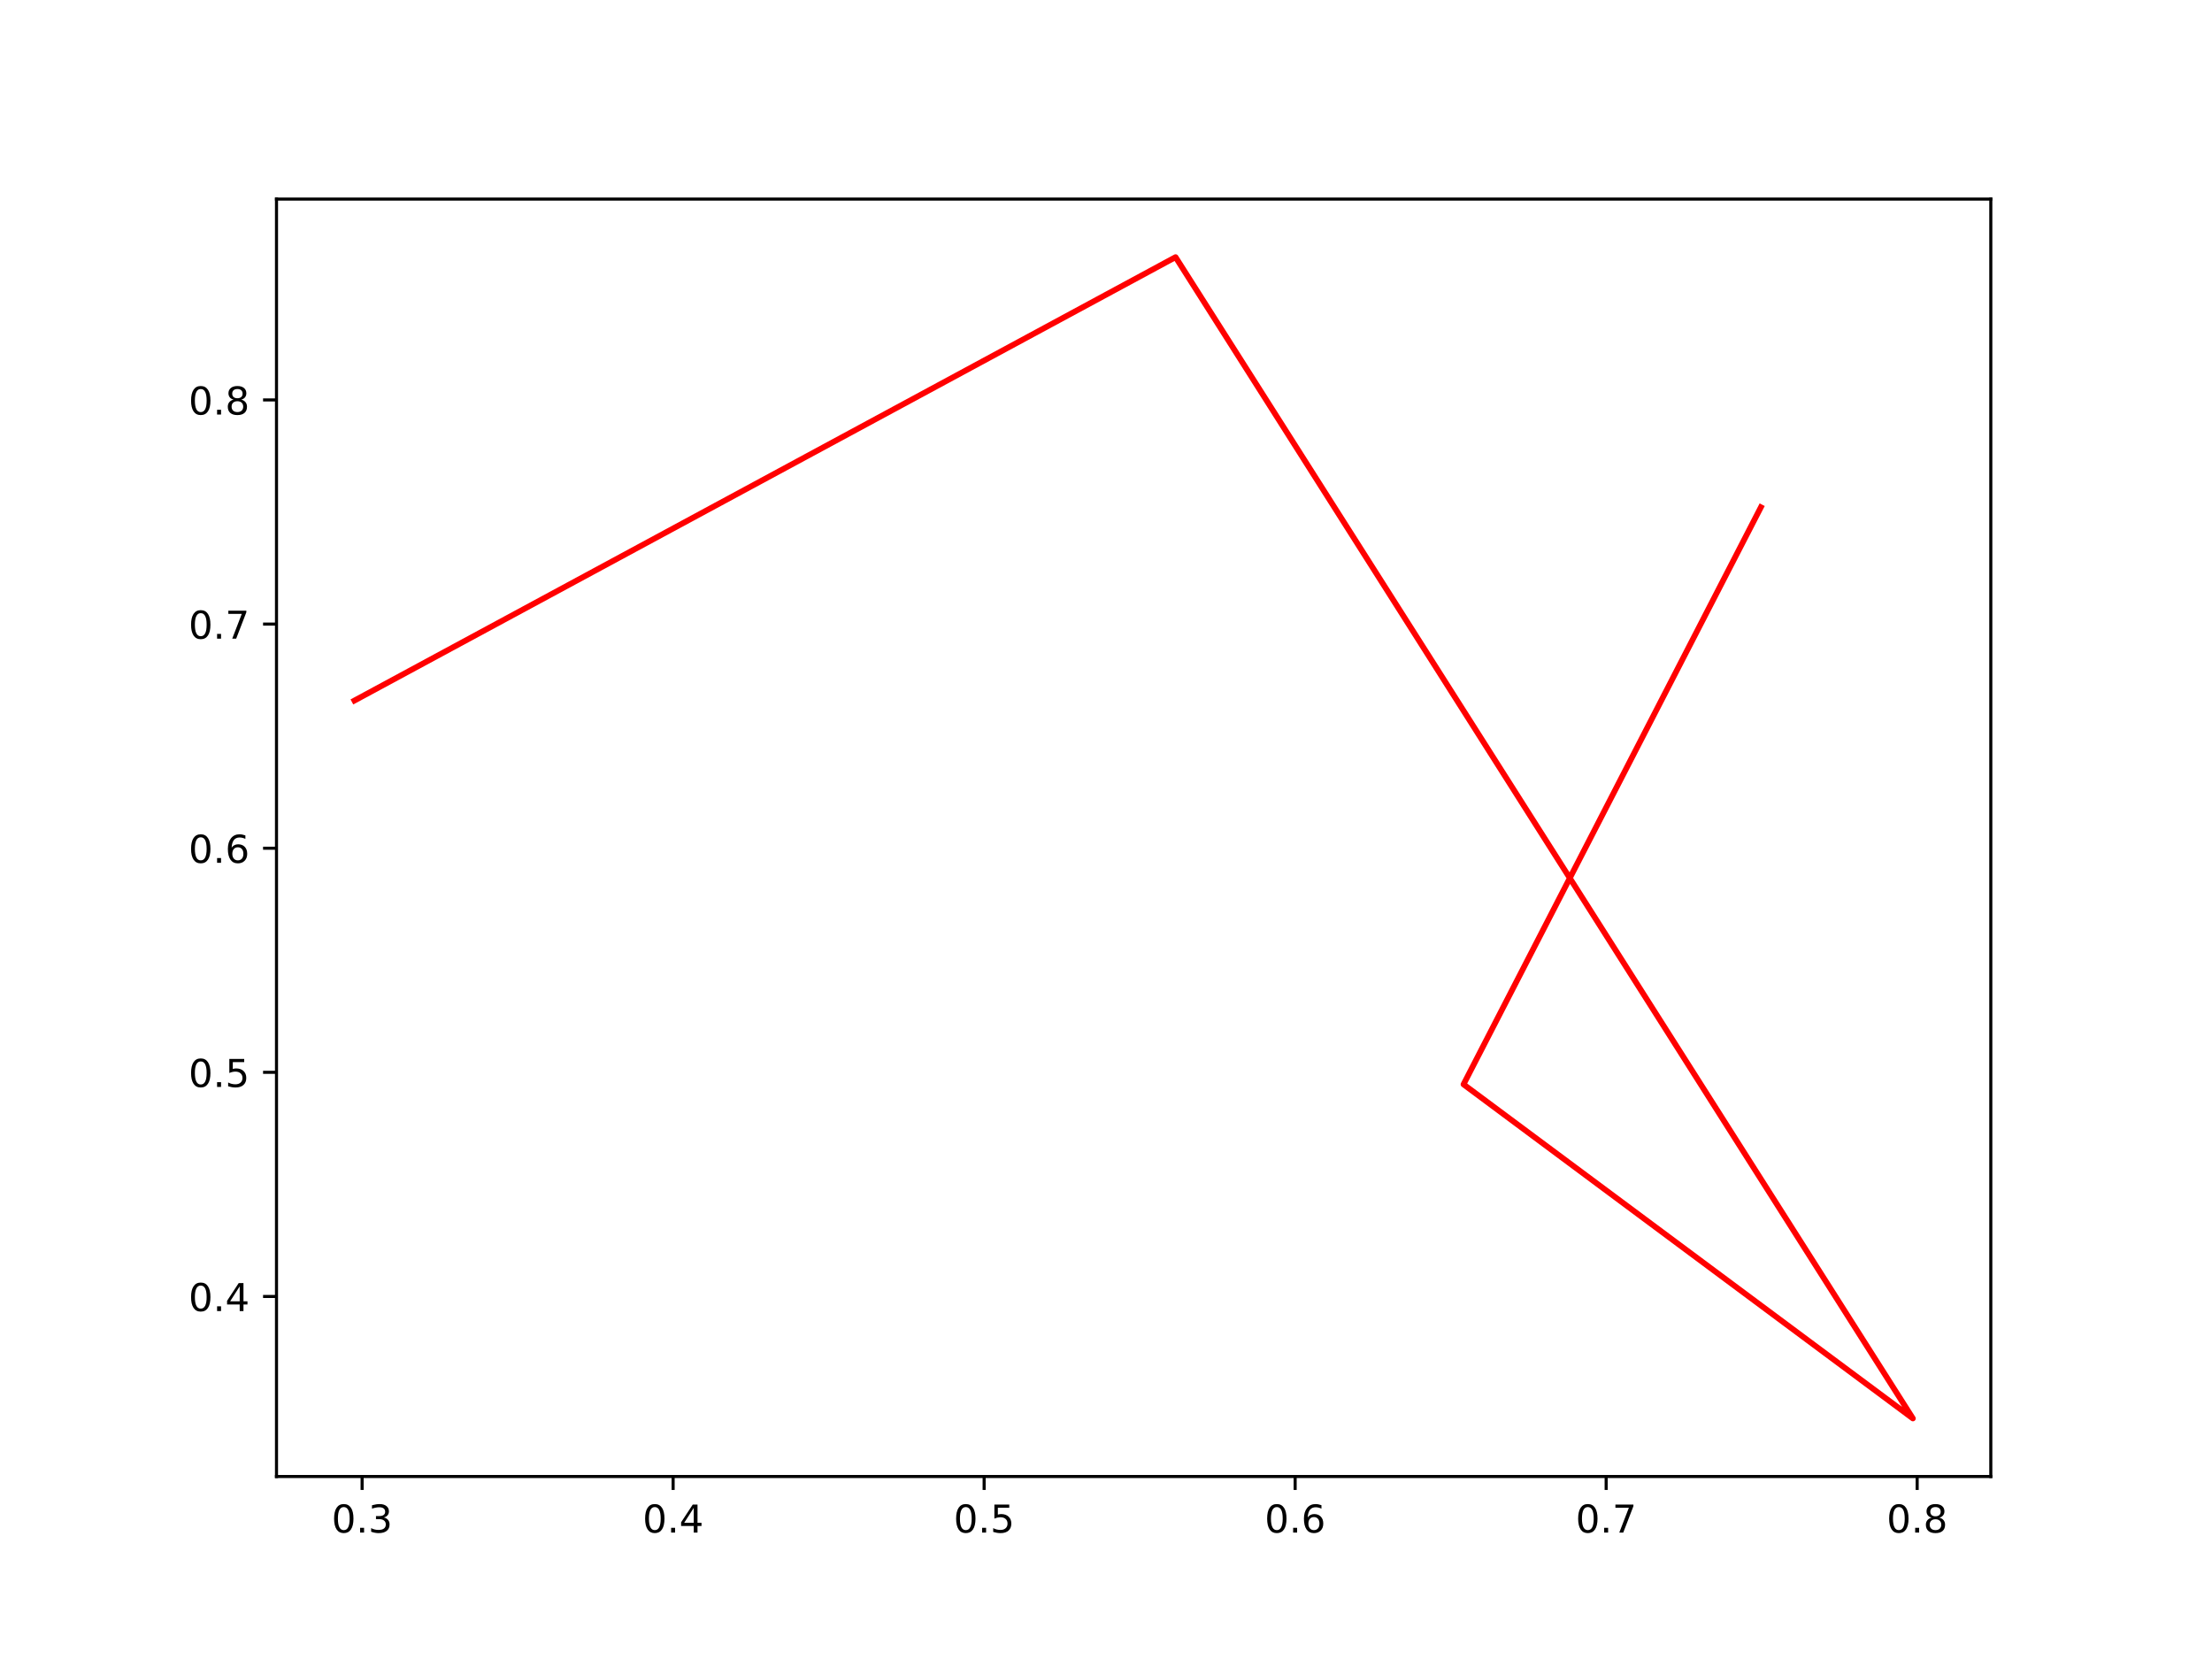
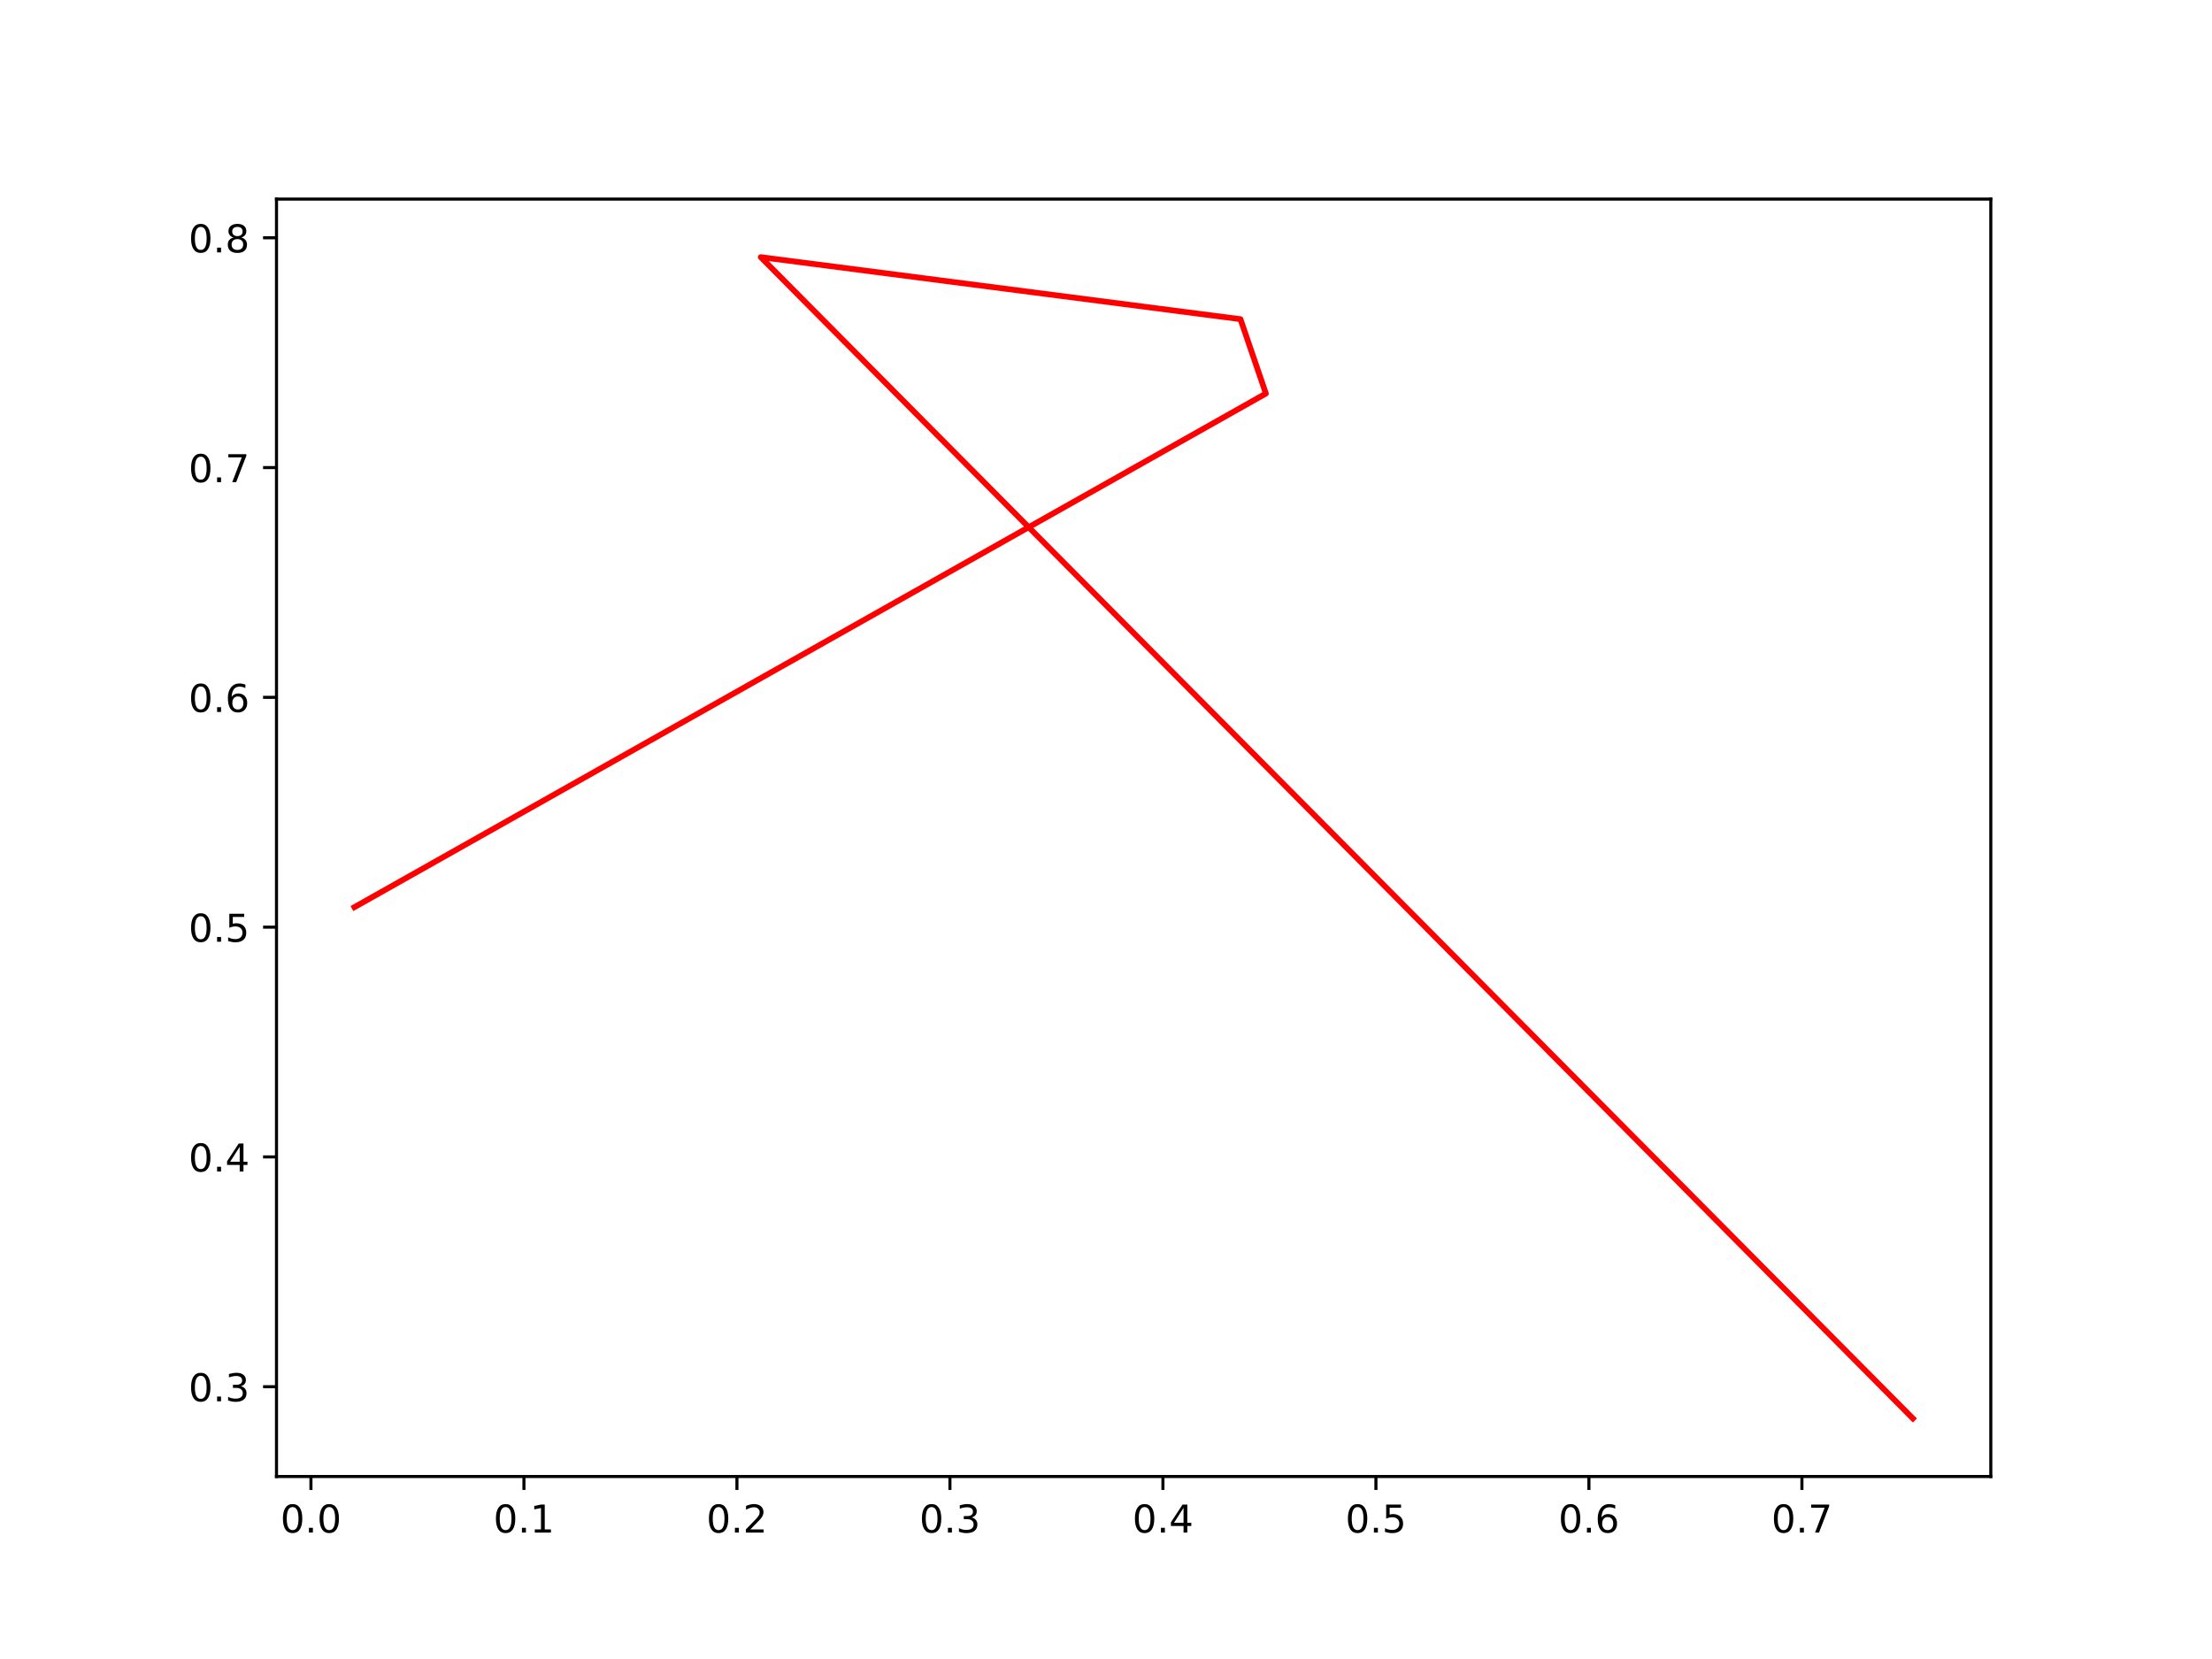
<svg xmlns="http://www.w3.org/2000/svg" xmlns:xlink="http://www.w3.org/1999/xlink" width="576pt" height="432pt" viewBox="0 0 576 432" version="1.1">
  <defs>
    <style type="text/css">*{stroke-linejoin: round; stroke-linecap: butt}</style>
  </defs>
  <g id="figure_1">
    <g id="patch_1">
      <path d="M 0 432  L 576 432  L 576 0  L 0 0  z " style="fill: #ffffff" />
    </g>
    <g id="axes_1">
      <g id="patch_2">
        <path d="M 72 384.48  L 518.4 384.48  L 518.4 51.84  L 72 51.84  z " style="fill: #ffffff" />
      </g>
      <g id="matplotlib.axis_1">
        <g id="xtick_1">
          <g id="line2d_1">
            <defs>
-               <path id="mbfd07dbacf" d="M 0 0  L 0 3.5  " style="stroke: #000000; stroke-width: 0.8" />
+               <path id="mf4c20c20a8" d="M 0 0  L 0 3.5  " style="stroke: #000000; stroke-width: 0.8" />
            </defs>
            <g>
-               <use xlink:href="#mbfd07dbacf" x="94.293" y="384.48" style="stroke: #000000; stroke-width: 0.8" />
+               <use xlink:href="#mf4c20c20a8" x="80.968" y="384.48" style="stroke: #000000; stroke-width: 0.8" />
            </g>
          </g>
          <g id="text_1">
-             <g transform="translate(86.34191 399.0784)scale(0.1 -0.1)">
+             <g transform="translate(73.0165 399.0784)scale(0.1 -0.1)">
              <defs>
                <path id="DejaVuSans-30" d="M 2034 4250  Q 1547 4250 1301 3770  Q 1056 3291 1056 2328  Q 1056 1369 1301 889  Q 1547 409 2034 409  Q 2525 409 2770 889  Q 3016 1369 3016 2328  Q 3016 3291 2770 3770  Q 2525 4250 2034 4250  z M 2034 4750  Q 2819 4750 3233 4129  Q 3647 3509 3647 2328  Q 3647 1150 3233 529  Q 2819 -91 2034 -91  Q 1250 -91 836 529  Q 422 1150 422 2328  Q 422 3509 836 4129  Q 1250 4750 2034 4750  z " transform="scale(0.015625)" />
                <path id="DejaVuSans-2e" d="M 684 794  L 1344 794  L 1344 0  L 684 0  L 684 794  z " transform="scale(0.015625)" />
-                 <path id="DejaVuSans-33" d="M 2597 2516  Q 3050 2419 3304 2112  Q 3559 1806 3559 1356  Q 3559 666 3084 287  Q 2609 -91 1734 -91  Q 1441 -91 1130 -33  Q 819 25 488 141  L 488 750  Q 750 597 1062 519  Q 1375 441 1716 441  Q 2309 441 2620 675  Q 2931 909 2931 1356  Q 2931 1769 2642 2001  Q 2353 2234 1838 2234  L 1294 2234  L 1294 2753  L 1863 2753  Q 2328 2753 2575 2939  Q 2822 3125 2822 3475  Q 2822 3834 2567 4026  Q 2313 4219 1838 4219  Q 1578 4219 1281 4162  Q 984 4106 628 3988  L 628 4550  Q 988 4650 1302 4700  Q 1616 4750 1894 4750  Q 2613 4750 3031 4423  Q 3450 4097 3450 3541  Q 3450 3153 3228 2886  Q 3006 2619 2597 2516  z " transform="scale(0.015625)" />
-               </defs>
-               <use xlink:href="#DejaVuSans-30" />
-               <use xlink:href="#DejaVuSans-2e" x="63.623" />
-               <use xlink:href="#DejaVuSans-33" x="95.41" />
+               </defs>
+               <use xlink:href="#DejaVuSans-30" />
+               <use xlink:href="#DejaVuSans-2e" x="63.623" />
+               <use xlink:href="#DejaVuSans-30" x="95.41" />
            </g>
          </g>
        </g>
        <g id="xtick_2">
          <g id="line2d_2">
            <g>
-               <use xlink:href="#mbfd07dbacf" x="175.28" y="384.48" style="stroke: #000000; stroke-width: 0.8" />
+               <use xlink:href="#mf4c20c20a8" x="136.432" y="384.48" style="stroke: #000000; stroke-width: 0.8" />
            </g>
          </g>
          <g id="text_2">
-             <g transform="translate(167.3287 399.0784)scale(0.1 -0.1)">
-               <defs>
-                 <path id="DejaVuSans-34" d="M 2419 4116  L 825 1625  L 2419 1625  L 2419 4116  z M 2253 4666  L 3047 4666  L 3047 1625  L 3713 1625  L 3713 1100  L 3047 1100  L 3047 0  L 2419 0  L 2419 1100  L 313 1100  L 313 1709  L 2253 4666  z " transform="scale(0.015625)" />
-               </defs>
-               <use xlink:href="#DejaVuSans-30" />
-               <use xlink:href="#DejaVuSans-2e" x="63.623" />
-               <use xlink:href="#DejaVuSans-34" x="95.41" />
+             <g transform="translate(128.4804 399.0784)scale(0.1 -0.1)">
+               <defs>
+                 <path id="DejaVuSans-31" d="M 794 531  L 1825 531  L 1825 4091  L 703 3866  L 703 4441  L 1819 4666  L 2450 4666  L 2450 531  L 3481 531  L 3481 0  L 794 0  L 794 531  z " transform="scale(0.015625)" />
+               </defs>
+               <use xlink:href="#DejaVuSans-30" />
+               <use xlink:href="#DejaVuSans-2e" x="63.623" />
+               <use xlink:href="#DejaVuSans-31" x="95.41" />
            </g>
          </g>
        </g>
        <g id="xtick_3">
          <g id="line2d_3">
            <g>
-               <use xlink:href="#mbfd07dbacf" x="256.267" y="384.48" style="stroke: #000000; stroke-width: 0.8" />
+               <use xlink:href="#mf4c20c20a8" x="191.896" y="384.48" style="stroke: #000000; stroke-width: 0.8" />
            </g>
          </g>
          <g id="text_3">
-             <g transform="translate(248.3154 399.0784)scale(0.1 -0.1)">
-               <defs>
-                 <path id="DejaVuSans-35" d="M 691 4666  L 3169 4666  L 3169 4134  L 1269 4134  L 1269 2991  Q 1406 3038 1543 3061  Q 1681 3084 1819 3084  Q 2600 3084 3056 2656  Q 3513 2228 3513 1497  Q 3513 744 3044 326  Q 2575 -91 1722 -91  Q 1428 -91 1123 -41  Q 819 9 494 109  L 494 744  Q 775 591 1075 516  Q 1375 441 1709 441  Q 2250 441 2565 725  Q 2881 1009 2881 1497  Q 2881 1984 2565 2268  Q 2250 2553 1709 2553  Q 1456 2553 1204 2497  Q 953 2441 691 2322  L 691 4666  z " transform="scale(0.015625)" />
-               </defs>
-               <use xlink:href="#DejaVuSans-30" />
-               <use xlink:href="#DejaVuSans-2e" x="63.623" />
-               <use xlink:href="#DejaVuSans-35" x="95.41" />
+             <g transform="translate(183.9443 399.0784)scale(0.1 -0.1)">
+               <defs>
+                 <path id="DejaVuSans-32" d="M 1228 531  L 3431 531  L 3431 0  L 469 0  L 469 531  Q 828 903 1448 1529  Q 2069 2156 2228 2338  Q 2531 2678 2651 2914  Q 2772 3150 2772 3378  Q 2772 3750 2511 3984  Q 2250 4219 1831 4219  Q 1534 4219 1204 4116  Q 875 4013 500 3803  L 500 4441  Q 881 4594 1212 4672  Q 1544 4750 1819 4750  Q 2544 4750 2975 4387  Q 3406 4025 3406 3419  Q 3406 3131 3298 2873  Q 3191 2616 2906 2266  Q 2828 2175 2409 1742  Q 1991 1309 1228 531  z " transform="scale(0.015625)" />
+               </defs>
+               <use xlink:href="#DejaVuSans-30" />
+               <use xlink:href="#DejaVuSans-2e" x="63.623" />
+               <use xlink:href="#DejaVuSans-32" x="95.41" />
            </g>
          </g>
        </g>
        <g id="xtick_4">
          <g id="line2d_4">
            <g>
-               <use xlink:href="#mbfd07dbacf" x="337.254" y="384.48" style="stroke: #000000; stroke-width: 0.8" />
+               <use xlink:href="#mf4c20c20a8" x="247.36" y="384.48" style="stroke: #000000; stroke-width: 0.8" />
            </g>
          </g>
          <g id="text_4">
-             <g transform="translate(329.3022 399.0784)scale(0.1 -0.1)">
-               <defs>
-                 <path id="DejaVuSans-36" d="M 2113 2584  Q 1688 2584 1439 2293  Q 1191 2003 1191 1497  Q 1191 994 1439 701  Q 1688 409 2113 409  Q 2538 409 2786 701  Q 3034 994 3034 1497  Q 3034 2003 2786 2293  Q 2538 2584 2113 2584  z M 3366 4563  L 3366 3988  Q 3128 4100 2886 4159  Q 2644 4219 2406 4219  Q 1781 4219 1451 3797  Q 1122 3375 1075 2522  Q 1259 2794 1537 2939  Q 1816 3084 2150 3084  Q 2853 3084 3261 2657  Q 3669 2231 3669 1497  Q 3669 778 3244 343  Q 2819 -91 2113 -91  Q 1303 -91 875 529  Q 447 1150 447 2328  Q 447 3434 972 4092  Q 1497 4750 2381 4750  Q 2619 4750 2861 4703  Q 3103 4656 3366 4563  z " transform="scale(0.015625)" />
-               </defs>
-               <use xlink:href="#DejaVuSans-30" />
-               <use xlink:href="#DejaVuSans-2e" x="63.623" />
-               <use xlink:href="#DejaVuSans-36" x="95.41" />
+             <g transform="translate(239.4082 399.0784)scale(0.1 -0.1)">
+               <defs>
+                 <path id="DejaVuSans-33" d="M 2597 2516  Q 3050 2419 3304 2112  Q 3559 1806 3559 1356  Q 3559 666 3084 287  Q 2609 -91 1734 -91  Q 1441 -91 1130 -33  Q 819 25 488 141  L 488 750  Q 750 597 1062 519  Q 1375 441 1716 441  Q 2309 441 2620 675  Q 2931 909 2931 1356  Q 2931 1769 2642 2001  Q 2353 2234 1838 2234  L 1294 2234  L 1294 2753  L 1863 2753  Q 2328 2753 2575 2939  Q 2822 3125 2822 3475  Q 2822 3834 2567 4026  Q 2313 4219 1838 4219  Q 1578 4219 1281 4162  Q 984 4106 628 3988  L 628 4550  Q 988 4650 1302 4700  Q 1616 4750 1894 4750  Q 2613 4750 3031 4423  Q 3450 4097 3450 3541  Q 3450 3153 3228 2886  Q 3006 2619 2597 2516  z " transform="scale(0.015625)" />
+               </defs>
+               <use xlink:href="#DejaVuSans-30" />
+               <use xlink:href="#DejaVuSans-2e" x="63.623" />
+               <use xlink:href="#DejaVuSans-33" x="95.41" />
            </g>
          </g>
        </g>
        <g id="xtick_5">
          <g id="line2d_5">
            <g>
-               <use xlink:href="#mbfd07dbacf" x="418.24" y="384.48" style="stroke: #000000; stroke-width: 0.8" />
+               <use xlink:href="#mf4c20c20a8" x="302.824" y="384.48" style="stroke: #000000; stroke-width: 0.8" />
            </g>
          </g>
          <g id="text_5">
-             <g transform="translate(410.2889 399.0784)scale(0.1 -0.1)">
-               <defs>
-                 <path id="DejaVuSans-37" d="M 525 4666  L 3525 4666  L 3525 4397  L 1831 0  L 1172 0  L 2766 4134  L 525 4134  L 525 4666  z " transform="scale(0.015625)" />
-               </defs>
-               <use xlink:href="#DejaVuSans-30" />
-               <use xlink:href="#DejaVuSans-2e" x="63.623" />
-               <use xlink:href="#DejaVuSans-37" x="95.41" />
+             <g transform="translate(294.8721 399.0784)scale(0.1 -0.1)">
+               <defs>
+                 <path id="DejaVuSans-34" d="M 2419 4116  L 825 1625  L 2419 1625  L 2419 4116  z M 2253 4666  L 3047 4666  L 3047 1625  L 3713 1625  L 3713 1100  L 3047 1100  L 3047 0  L 2419 0  L 2419 1100  L 313 1100  L 313 1709  L 2253 4666  z " transform="scale(0.015625)" />
+               </defs>
+               <use xlink:href="#DejaVuSans-30" />
+               <use xlink:href="#DejaVuSans-2e" x="63.623" />
+               <use xlink:href="#DejaVuSans-34" x="95.41" />
            </g>
          </g>
        </g>
        <g id="xtick_6">
          <g id="line2d_6">
            <g>
-               <use xlink:href="#mbfd07dbacf" x="499.227" y="384.48" style="stroke: #000000; stroke-width: 0.8" />
+               <use xlink:href="#mf4c20c20a8" x="358.288" y="384.48" style="stroke: #000000; stroke-width: 0.8" />
            </g>
          </g>
          <g id="text_6">
-             <g transform="translate(491.2757 399.0784)scale(0.1 -0.1)">
-               <defs>
-                 <path id="DejaVuSans-38" d="M 2034 2216  Q 1584 2216 1326 1975  Q 1069 1734 1069 1313  Q 1069 891 1326 650  Q 1584 409 2034 409  Q 2484 409 2743 651  Q 3003 894 3003 1313  Q 3003 1734 2745 1975  Q 2488 2216 2034 2216  z M 1403 2484  Q 997 2584 770 2862  Q 544 3141 544 3541  Q 544 4100 942 4425  Q 1341 4750 2034 4750  Q 2731 4750 3128 4425  Q 3525 4100 3525 3541  Q 3525 3141 3298 2862  Q 3072 2584 2669 2484  Q 3125 2378 3379 2068  Q 3634 1759 3634 1313  Q 3634 634 3220 271  Q 2806 -91 2034 -91  Q 1263 -91 848 271  Q 434 634 434 1313  Q 434 1759 690 2068  Q 947 2378 1403 2484  z M 1172 3481  Q 1172 3119 1398 2916  Q 1625 2713 2034 2713  Q 2441 2713 2670 2916  Q 2900 3119 2900 3481  Q 2900 3844 2670 4047  Q 2441 4250 2034 4250  Q 1625 4250 1398 4047  Q 1172 3844 1172 3481  z " transform="scale(0.015625)" />
-               </defs>
-               <use xlink:href="#DejaVuSans-30" />
-               <use xlink:href="#DejaVuSans-2e" x="63.623" />
-               <use xlink:href="#DejaVuSans-38" x="95.41" />
+             <g transform="translate(350.336 399.0784)scale(0.1 -0.1)">
+               <defs>
+                 <path id="DejaVuSans-35" d="M 691 4666  L 3169 4666  L 3169 4134  L 1269 4134  L 1269 2991  Q 1406 3038 1543 3061  Q 1681 3084 1819 3084  Q 2600 3084 3056 2656  Q 3513 2228 3513 1497  Q 3513 744 3044 326  Q 2575 -91 1722 -91  Q 1428 -91 1123 -41  Q 819 9 494 109  L 494 744  Q 775 591 1075 516  Q 1375 441 1709 441  Q 2250 441 2565 725  Q 2881 1009 2881 1497  Q 2881 1984 2565 2268  Q 2250 2553 1709 2553  Q 1456 2553 1204 2497  Q 953 2441 691 2322  L 691 4666  z " transform="scale(0.015625)" />
+               </defs>
+               <use xlink:href="#DejaVuSans-30" />
+               <use xlink:href="#DejaVuSans-2e" x="63.623" />
+               <use xlink:href="#DejaVuSans-35" x="95.41" />
+             </g>
+           </g>
+         </g>
+         <g id="xtick_7">
+           <g id="line2d_7">
+             <g>
+               <use xlink:href="#mf4c20c20a8" x="413.751" y="384.48" style="stroke: #000000; stroke-width: 0.8" />
+             </g>
+           </g>
+           <g id="text_7">
+             <g transform="translate(405.7999 399.0784)scale(0.1 -0.1)">
+               <defs>
+                 <path id="DejaVuSans-36" d="M 2113 2584  Q 1688 2584 1439 2293  Q 1191 2003 1191 1497  Q 1191 994 1439 701  Q 1688 409 2113 409  Q 2538 409 2786 701  Q 3034 994 3034 1497  Q 3034 2003 2786 2293  Q 2538 2584 2113 2584  z M 3366 4563  L 3366 3988  Q 3128 4100 2886 4159  Q 2644 4219 2406 4219  Q 1781 4219 1451 3797  Q 1122 3375 1075 2522  Q 1259 2794 1537 2939  Q 1816 3084 2150 3084  Q 2853 3084 3261 2657  Q 3669 2231 3669 1497  Q 3669 778 3244 343  Q 2819 -91 2113 -91  Q 1303 -91 875 529  Q 447 1150 447 2328  Q 447 3434 972 4092  Q 1497 4750 2381 4750  Q 2619 4750 2861 4703  Q 3103 4656 3366 4563  z " transform="scale(0.015625)" />
+               </defs>
+               <use xlink:href="#DejaVuSans-30" />
+               <use xlink:href="#DejaVuSans-2e" x="63.623" />
+               <use xlink:href="#DejaVuSans-36" x="95.41" />
+             </g>
+           </g>
+         </g>
+         <g id="xtick_8">
+           <g id="line2d_8">
+             <g>
+               <use xlink:href="#mf4c20c20a8" x="469.215" y="384.48" style="stroke: #000000; stroke-width: 0.8" />
+             </g>
+           </g>
+           <g id="text_8">
+             <g transform="translate(461.2638 399.0784)scale(0.1 -0.1)">
+               <defs>
+                 <path id="DejaVuSans-37" d="M 525 4666  L 3525 4666  L 3525 4397  L 1831 0  L 1172 0  L 2766 4134  L 525 4134  L 525 4666  z " transform="scale(0.015625)" />
+               </defs>
+               <use xlink:href="#DejaVuSans-30" />
+               <use xlink:href="#DejaVuSans-2e" x="63.623" />
+               <use xlink:href="#DejaVuSans-37" x="95.41" />
            </g>
          </g>
        </g>
      </g>
      <g id="matplotlib.axis_2">
        <g id="ytick_1">
-           <g id="line2d_7">
+           <g id="line2d_9">
            <defs>
-               <path id="m94c5feeb73" d="M 0 0  L -3.5 0  " style="stroke: #000000; stroke-width: 0.8" />
+               <path id="m8ae442b1b2" d="M 0 0  L -3.5 0  " style="stroke: #000000; stroke-width: 0.8" />
            </defs>
            <g>
-               <use xlink:href="#m94c5feeb73" x="72" y="337.601" style="stroke: #000000; stroke-width: 0.8" />
-             </g>
-           </g>
-           <g id="text_7">
-             <g transform="translate(49.09687 341.4002)scale(0.1 -0.1)">
+               <use xlink:href="#m8ae442b1b2" x="72" y="361.097" style="stroke: #000000; stroke-width: 0.8" />
+             </g>
+           </g>
+           <g id="text_9">
+             <g transform="translate(49.09687 364.8963)scale(0.1 -0.1)">
+               <use xlink:href="#DejaVuSans-30" />
+               <use xlink:href="#DejaVuSans-2e" x="63.623" />
+               <use xlink:href="#DejaVuSans-33" x="95.41" />
+             </g>
+           </g>
+         </g>
+         <g id="ytick_2">
+           <g id="line2d_10">
+             <g>
+               <use xlink:href="#m8ae442b1b2" x="72" y="301.262" style="stroke: #000000; stroke-width: 0.8" />
+             </g>
+           </g>
+           <g id="text_10">
+             <g transform="translate(49.09687 305.0614)scale(0.1 -0.1)">
              <use xlink:href="#DejaVuSans-30" />
              <use xlink:href="#DejaVuSans-2e" x="63.623" />
              <use xlink:href="#DejaVuSans-34" x="95.41" />
            </g>
          </g>
        </g>
-         <g id="ytick_2">
-           <g id="line2d_8">
-             <g>
-               <use xlink:href="#m94c5feeb73" x="72" y="279.237" style="stroke: #000000; stroke-width: 0.8" />
-             </g>
-           </g>
-           <g id="text_8">
-             <g transform="translate(49.09687 283.0361)scale(0.1 -0.1)">
+         <g id="ytick_3">
+           <g id="line2d_11">
+             <g>
+               <use xlink:href="#m8ae442b1b2" x="72" y="241.427" style="stroke: #000000; stroke-width: 0.8" />
+             </g>
+           </g>
+           <g id="text_11">
+             <g transform="translate(49.09687 245.2265)scale(0.1 -0.1)">
              <use xlink:href="#DejaVuSans-30" />
              <use xlink:href="#DejaVuSans-2e" x="63.623" />
              <use xlink:href="#DejaVuSans-35" x="95.41" />
            </g>
          </g>
        </g>
-         <g id="ytick_3">
-           <g id="line2d_9">
-             <g>
-               <use xlink:href="#m94c5feeb73" x="72" y="220.873" style="stroke: #000000; stroke-width: 0.8" />
-             </g>
-           </g>
-           <g id="text_9">
-             <g transform="translate(49.09687 224.672)scale(0.1 -0.1)">
+         <g id="ytick_4">
+           <g id="line2d_12">
+             <g>
+               <use xlink:href="#m8ae442b1b2" x="72" y="181.592" style="stroke: #000000; stroke-width: 0.8" />
+             </g>
+           </g>
+           <g id="text_12">
+             <g transform="translate(49.09687 185.3915)scale(0.1 -0.1)">
              <use xlink:href="#DejaVuSans-30" />
              <use xlink:href="#DejaVuSans-2e" x="63.623" />
              <use xlink:href="#DejaVuSans-36" x="95.41" />
            </g>
          </g>
        </g>
-         <g id="ytick_4">
-           <g id="line2d_10">
-             <g>
-               <use xlink:href="#m94c5feeb73" x="72" y="162.509" style="stroke: #000000; stroke-width: 0.8" />
-             </g>
-           </g>
-           <g id="text_10">
-             <g transform="translate(49.09687 166.3079)scale(0.1 -0.1)">
+         <g id="ytick_5">
+           <g id="line2d_13">
+             <g>
+               <use xlink:href="#m8ae442b1b2" x="72" y="121.757" style="stroke: #000000; stroke-width: 0.8" />
+             </g>
+           </g>
+           <g id="text_13">
+             <g transform="translate(49.09687 125.5566)scale(0.1 -0.1)">
              <use xlink:href="#DejaVuSans-30" />
              <use xlink:href="#DejaVuSans-2e" x="63.623" />
              <use xlink:href="#DejaVuSans-37" x="95.41" />
            </g>
          </g>
        </g>
-         <g id="ytick_5">
-           <g id="line2d_11">
-             <g>
-               <use xlink:href="#m94c5feeb73" x="72" y="104.145" style="stroke: #000000; stroke-width: 0.8" />
-             </g>
-           </g>
-           <g id="text_11">
-             <g transform="translate(49.09687 107.9438)scale(0.1 -0.1)">
+         <g id="ytick_6">
+           <g id="line2d_14">
+             <g>
+               <use xlink:href="#m8ae442b1b2" x="72" y="61.922" style="stroke: #000000; stroke-width: 0.8" />
+             </g>
+           </g>
+           <g id="text_14">
+             <g transform="translate(49.09687 65.72167)scale(0.1 -0.1)">
+               <defs>
+                 <path id="DejaVuSans-38" d="M 2034 2216  Q 1584 2216 1326 1975  Q 1069 1734 1069 1313  Q 1069 891 1326 650  Q 1584 409 2034 409  Q 2484 409 2743 651  Q 3003 894 3003 1313  Q 3003 1734 2745 1975  Q 2488 2216 2034 2216  z M 1403 2484  Q 997 2584 770 2862  Q 544 3141 544 3541  Q 544 4100 942 4425  Q 1341 4750 2034 4750  Q 2731 4750 3128 4425  Q 3525 4100 3525 3541  Q 3525 3141 3298 2862  Q 3072 2584 2669 2484  Q 3125 2378 3379 2068  Q 3634 1759 3634 1313  Q 3634 634 3220 271  Q 2806 -91 2034 -91  Q 1263 -91 848 271  Q 434 634 434 1313  Q 434 1759 690 2068  Q 947 2378 1403 2484  z M 1172 3481  Q 1172 3119 1398 2916  Q 1625 2713 2034 2713  Q 2441 2713 2670 2916  Q 2900 3119 2900 3481  Q 2900 3844 2670 4047  Q 2441 4250 2034 4250  Q 1625 4250 1398 4047  Q 1172 3844 1172 3481  z " transform="scale(0.015625)" />
+               </defs>
              <use xlink:href="#DejaVuSans-30" />
              <use xlink:href="#DejaVuSans-2e" x="63.623" />
              <use xlink:href="#DejaVuSans-38" x="95.41" />
            </g>
          </g>
        </g>
      </g>
-       <g id="line2d_12">
-         <path d="M 458.527 132.09  L 381.097 282.37  L 498.109 369.36  L 306.116 66.96  L 92.291 182.429  " clip-path="url(#p336cd0bf81)" style="fill: none; stroke: #ff0000; stroke-width: 1.5; stroke-linecap: square" />
+       <g id="line2d_15">
+         <path d="M 498.109 369.36  L 198.101 66.96  L 323.014 83.108  L 329.634 102.479  L 92.291 236.223  " clip-path="url(#p60fa53fb9b)" style="fill: none; stroke: #ff0000; stroke-width: 1.5; stroke-linecap: square" />
      </g>
      <g id="patch_3">
        <path d="M 72 384.48  L 72 51.84  " style="fill: none; stroke: #000000; stroke-width: 0.8; stroke-linejoin: miter; stroke-linecap: square" />
      </g>
      <g id="patch_4">
        <path d="M 518.4 384.48  L 518.4 51.84  " style="fill: none; stroke: #000000; stroke-width: 0.8; stroke-linejoin: miter; stroke-linecap: square" />
      </g>
      <g id="patch_5">
        <path d="M 72 384.48  L 518.4 384.48  " style="fill: none; stroke: #000000; stroke-width: 0.8; stroke-linejoin: miter; stroke-linecap: square" />
      </g>
      <g id="patch_6">
        <path d="M 72 51.84  L 518.4 51.84  " style="fill: none; stroke: #000000; stroke-width: 0.8; stroke-linejoin: miter; stroke-linecap: square" />
      </g>
    </g>
  </g>
  <defs>
-     <clipPath id="p336cd0bf81">
+     <clipPath id="p60fa53fb9b">
      <rect x="72" y="51.84" width="446.4" height="332.64" />
    </clipPath>
  </defs>
</svg>
